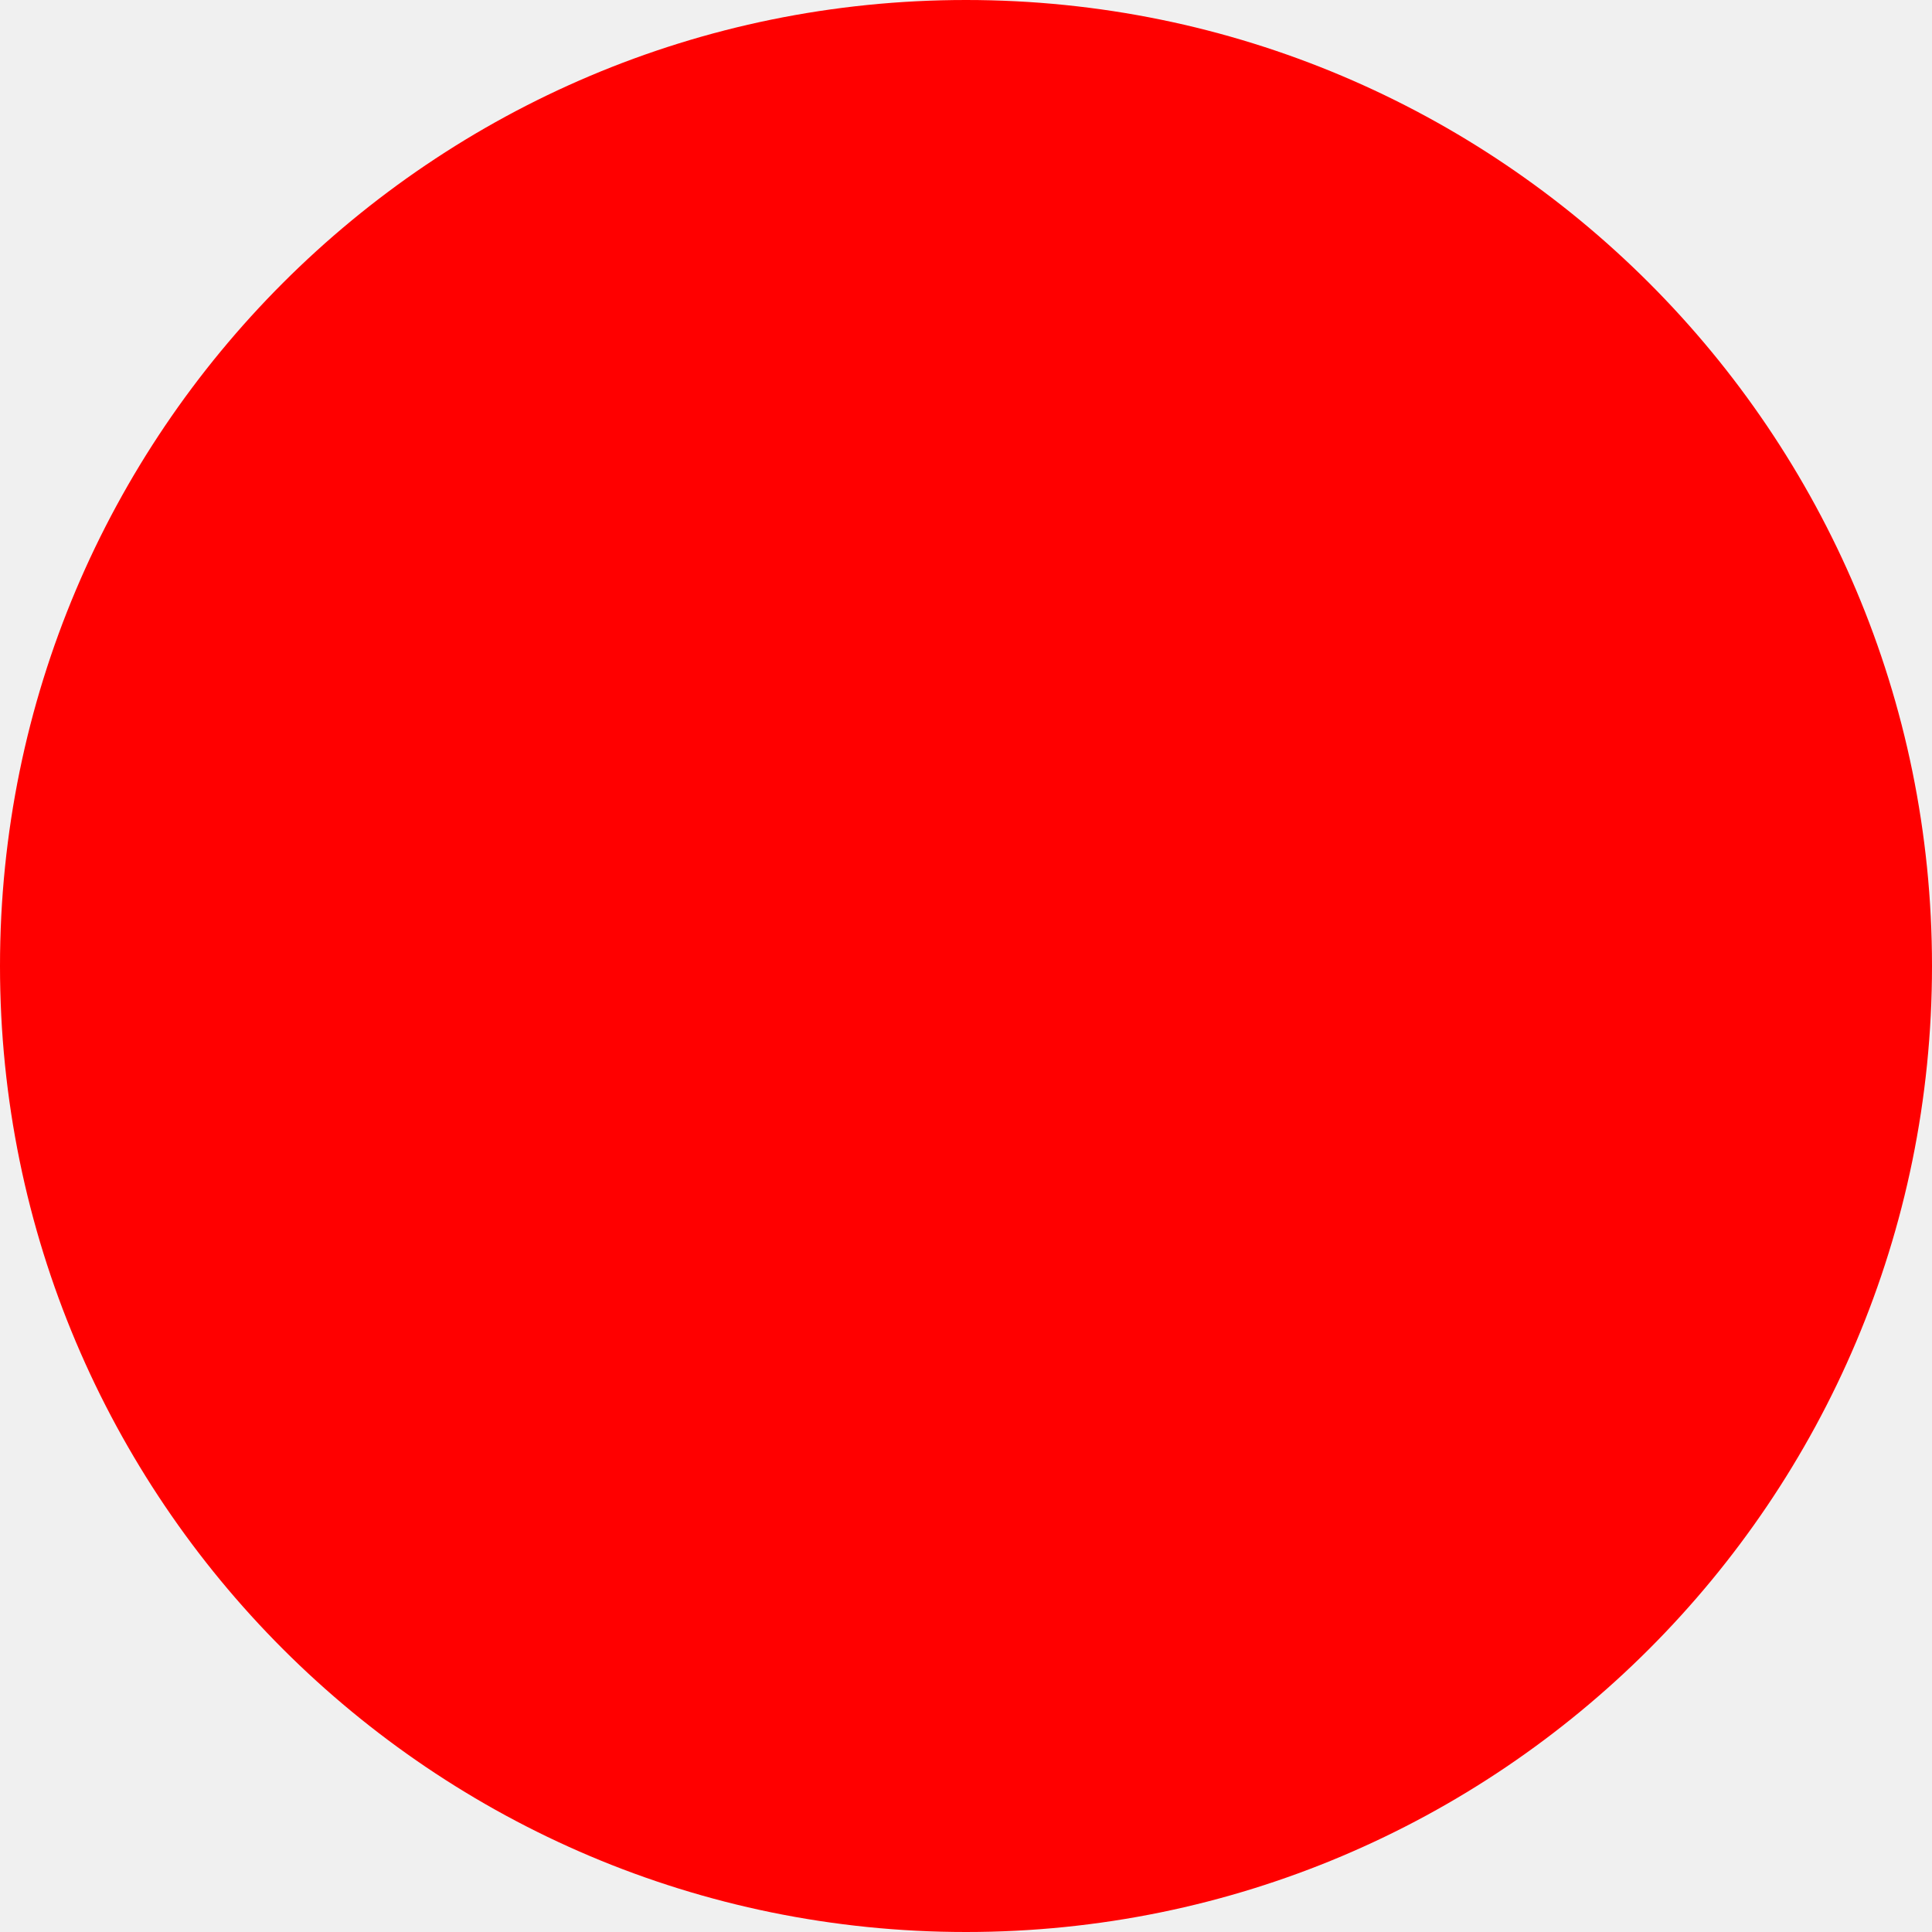
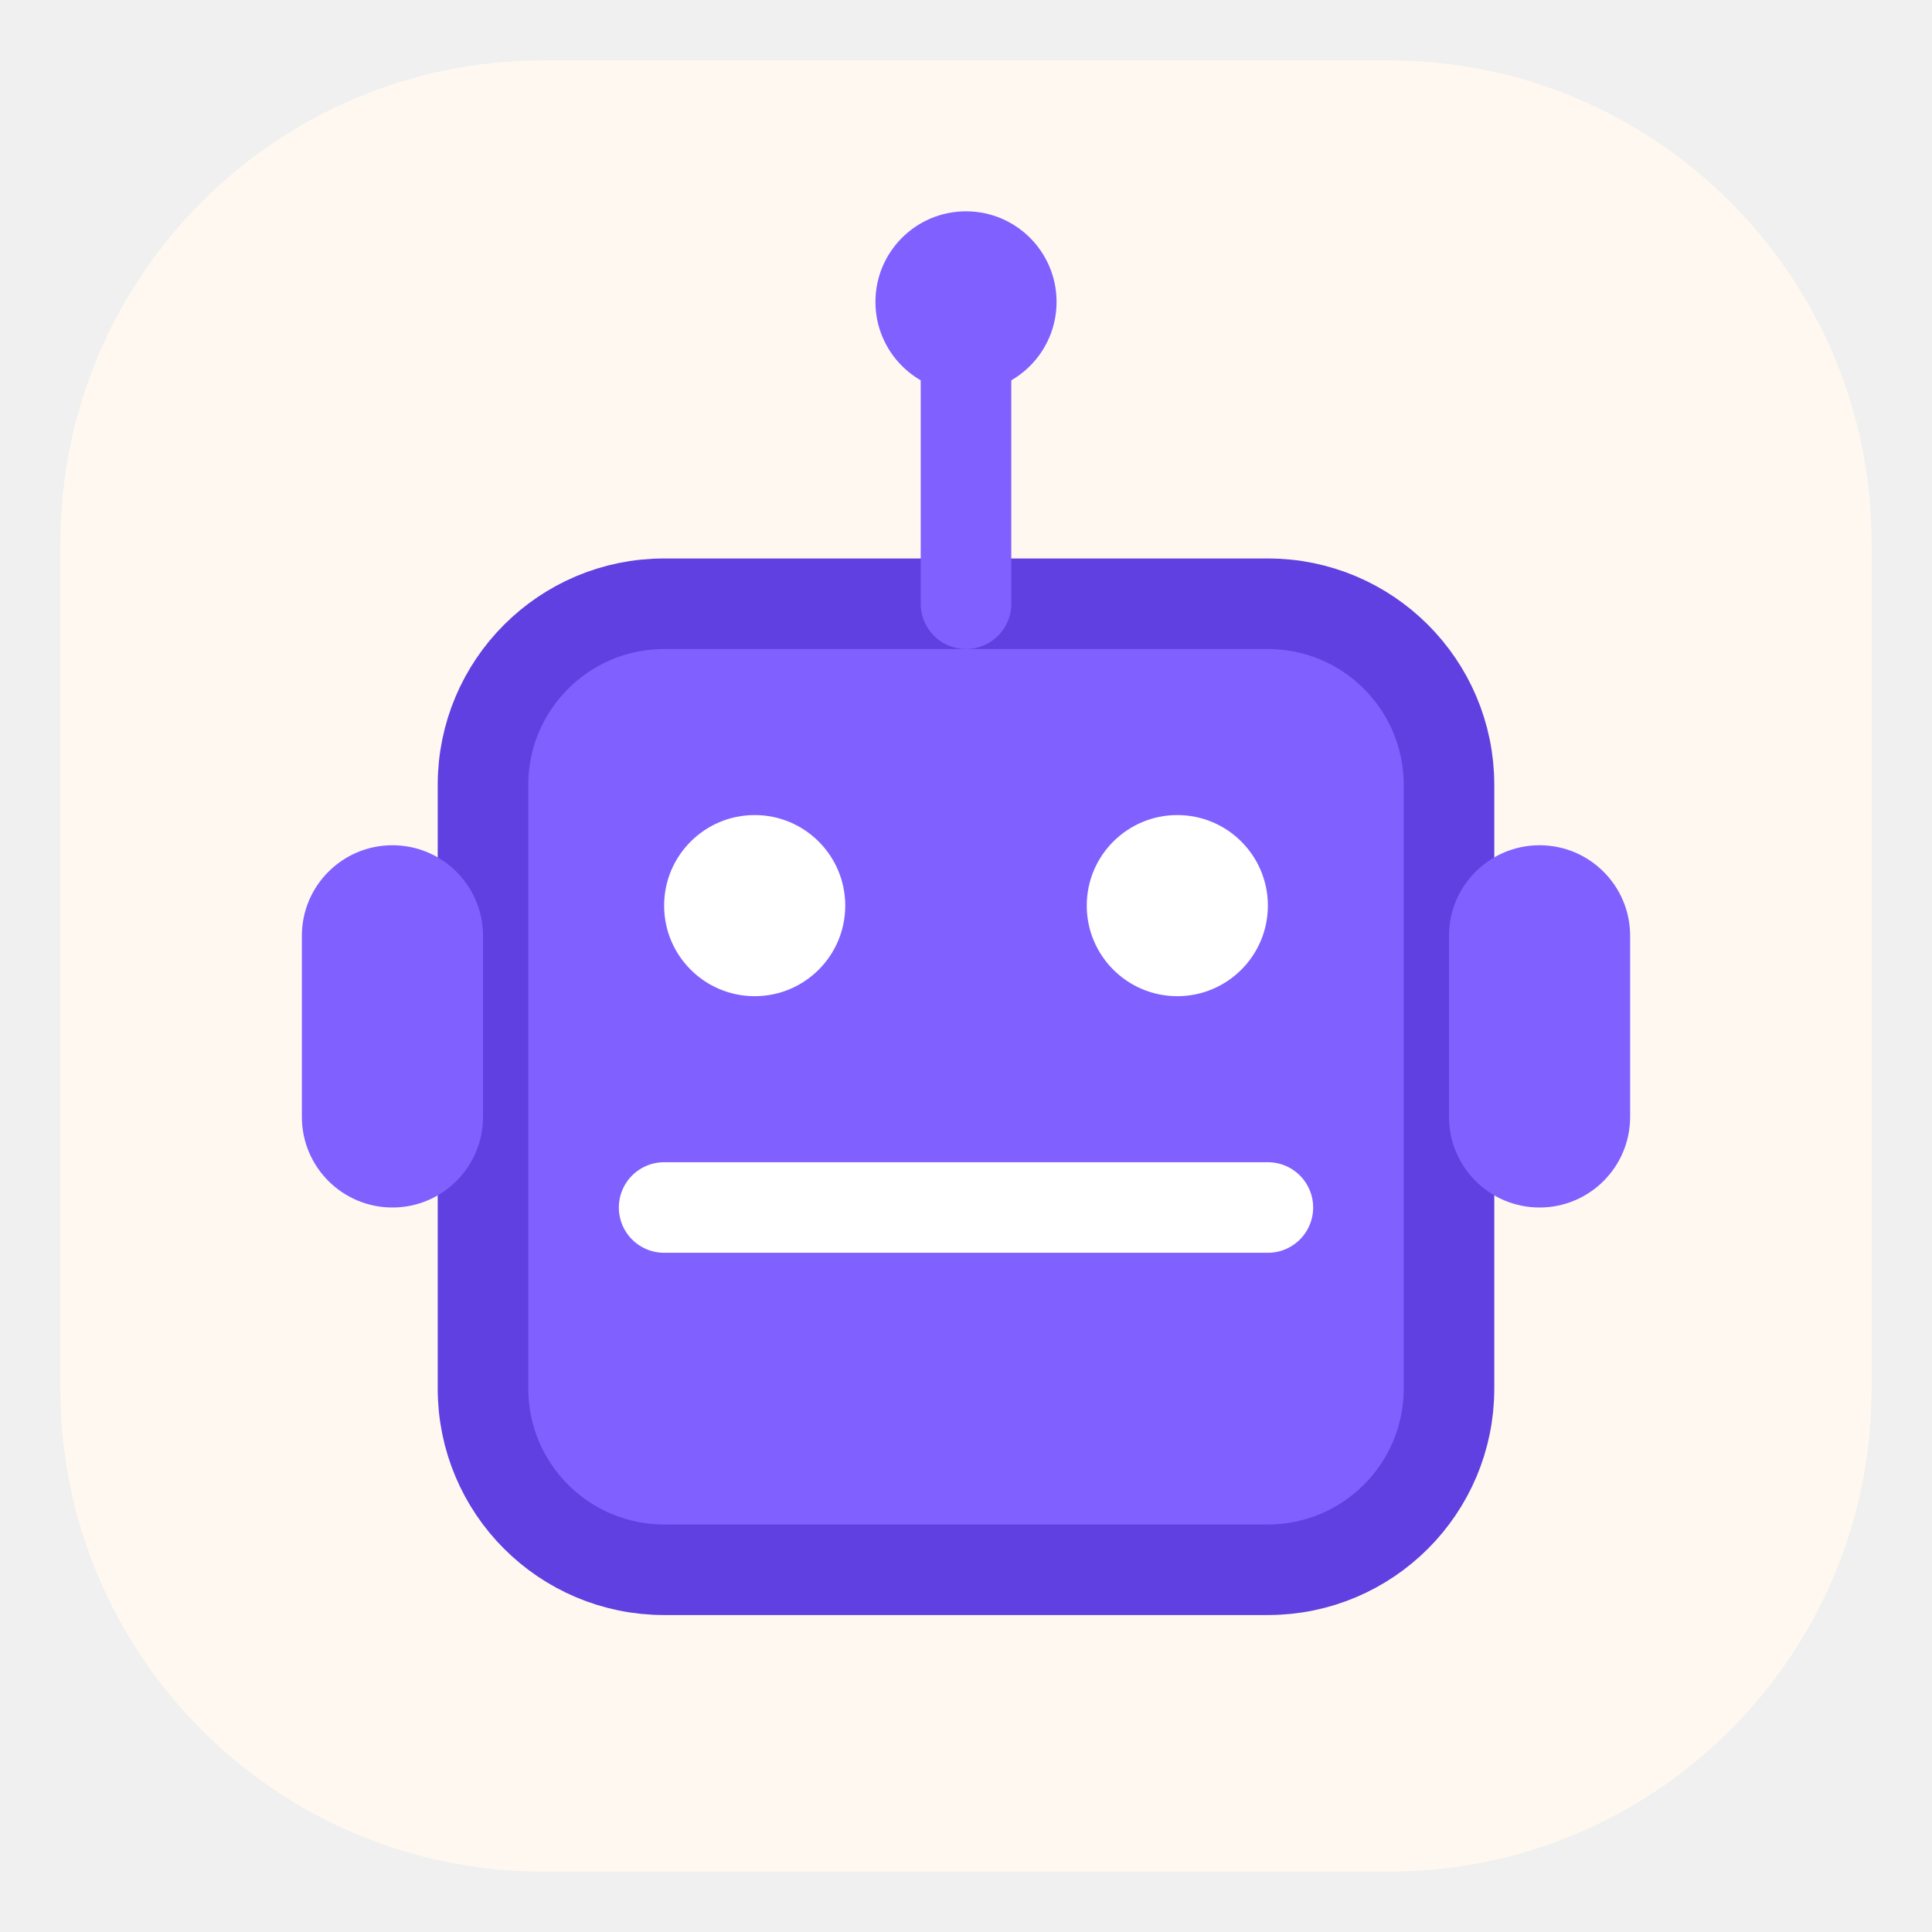
- <svg xmlns="http://www.w3.org/2000/svg" width="512" height="512">
-   <circle cx="256" cy="256" r="256" fill="red" />
+ <svg xmlns="http://www.w3.org/2000/svg" width="32" height="32" viewBox="0 0 32 32" fill="none">
+   <rect x="1" y="1" width="30" height="30" rx="8" fill="#FFF8F0" />
+   <rect x="8" y="10" width="16" height="16" rx="3" fill="#8060ff" stroke="#6040e0" stroke-width="1.5" />
+   <line x1="16" y1="10" x2="16" y2="6" stroke="#8060ff" stroke-width="1.5" stroke-linecap="round" />
+   <circle cx="16" cy="5" r="1.5" fill="#8060ff" />
+   <circle cx="12.5" cy="15" r="1.5" fill="white" />
+   <circle cx="19.5" cy="15" r="1.5" fill="white" />
+   <line x1="11" y1="20" x2="21" y2="20" stroke="white" stroke-width="1.5" stroke-linecap="round" />
+   <rect x="5" y="14" width="3" height="6" rx="1.5" fill="#8060ff" />
+   <rect x="24" y="14" width="3" height="6" rx="1.5" fill="#8060ff" />
</svg>
